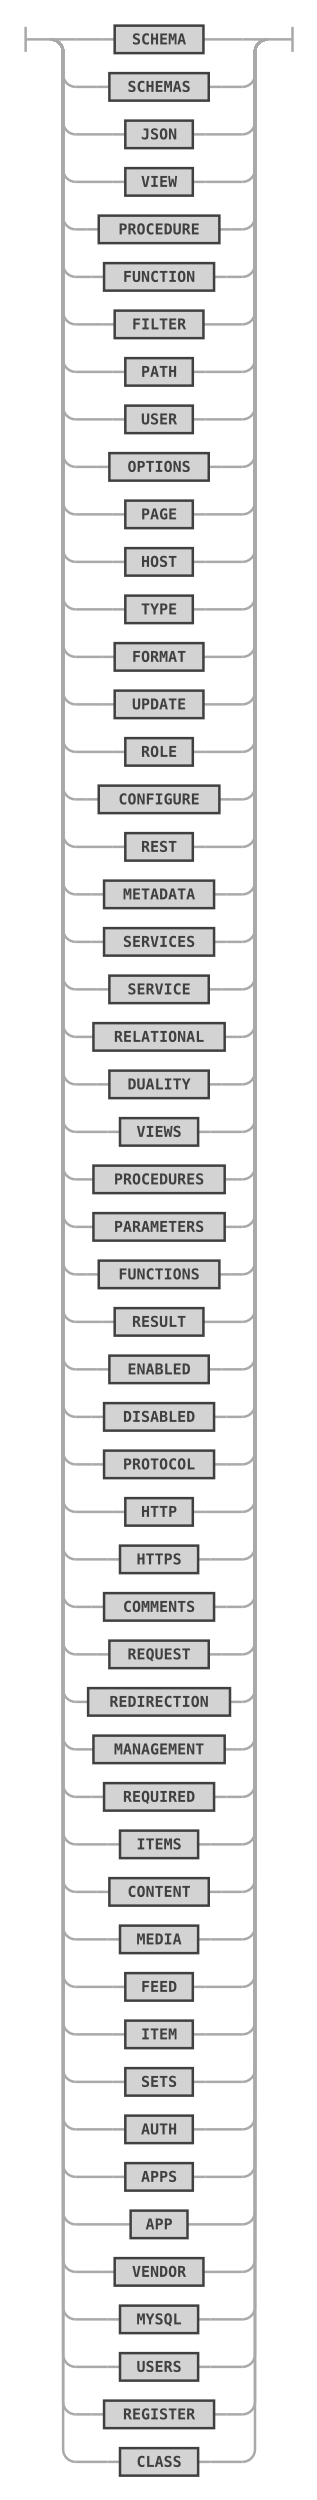
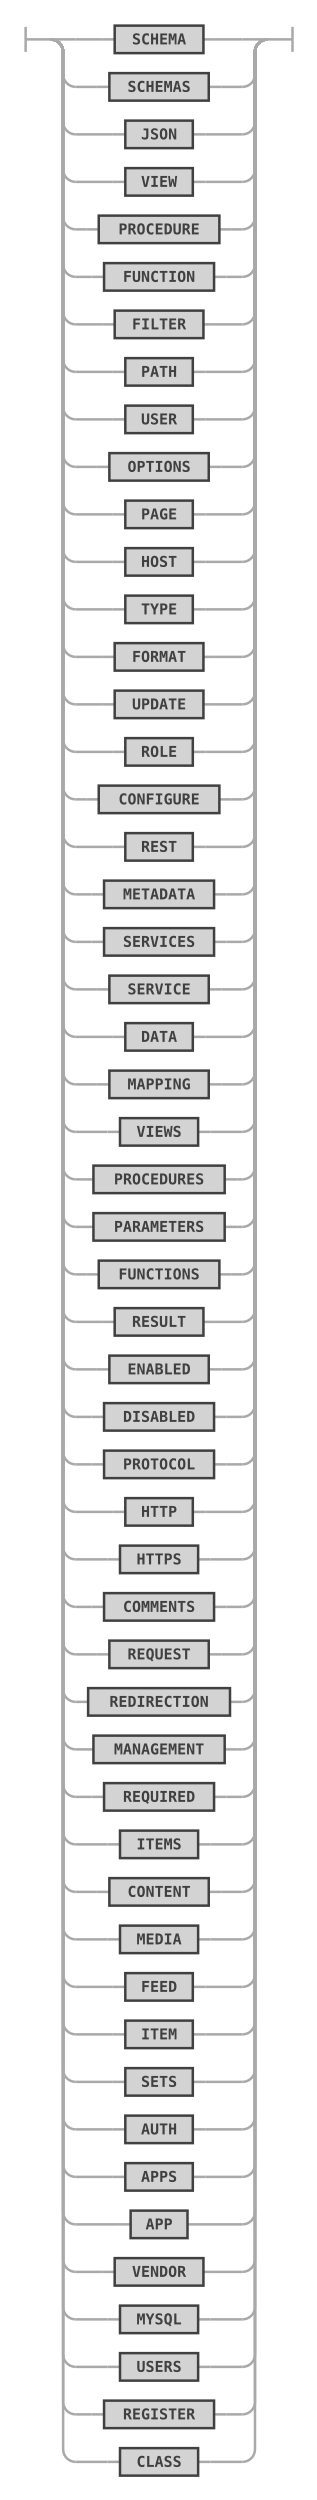
<svg xmlns="http://www.w3.org/2000/svg" class="railroad-diagram" width="253.5" height="2000" viewBox="0 0 253.5 2000" id="graphQlAllowedKeyword">
  <g transform="translate(.5 .5)">
    <g>
      <path d="M20 21v20m0 -10h20" />
    </g>
    <g>
      <path d="M40 31h0" />
      <path d="M213.5 31h0" />
      <path d="M40 31h20" />
      <g>
        <path d="M60 31h21.25" />
        <g>
          <path d="M81.25 31h10" />
          <path d="M162.25 31h10" />
          <g class="terminal ">
            <path d="M91.25 31h0" />
            <path d="M162.25 31h0" />
            <rect x="91.25" y="20" width="71" height="22" />
            <text x="126.75" y="35">SCHEMA</text>
          </g>
        </g>
        <path d="M172.25 31h21.25" />
      </g>
      <path d="M193.5 31h20" />
      <path d="M40 31a10 10 0 0 1 10 10v18a10 10 0 0 0 10 10" />
      <g>
        <path d="M60 69h17" />
        <g>
          <path d="M77 69h10" />
          <path d="M166.5 69h10" />
          <g class="terminal ">
            <path d="M87 69h0" />
            <path d="M166.5 69h0" />
            <rect x="87" y="58" width="79.5" height="22" />
            <text x="126.75" y="73">SCHEMAS</text>
          </g>
        </g>
        <path d="M176.5 69h17" />
      </g>
      <path d="M193.5 69a10 10 0 0 0 10 -10v-18a10 10 0 0 1 10 -10" />
      <path d="M40 31a10 10 0 0 1 10 10v56a10 10 0 0 0 10 10" />
      <g>
        <path d="M60 107h29.75" />
        <g>
          <path d="M89.75 107h10" />
          <path d="M153.75 107h10" />
          <g class="terminal ">
            <path d="M99.75 107h0" />
            <path d="M153.75 107h0" />
            <rect x="99.75" y="96" width="54" height="22" />
            <text x="126.75" y="111">JSON</text>
          </g>
        </g>
        <path d="M163.75 107h29.75" />
      </g>
      <path d="M193.5 107a10 10 0 0 0 10 -10v-56a10 10 0 0 1 10 -10" />
      <path d="M40 31a10 10 0 0 1 10 10v94a10 10 0 0 0 10 10" />
      <g>
        <path d="M60 145h29.75" />
        <g>
          <path d="M89.75 145h10" />
          <path d="M153.75 145h10" />
          <g class="terminal ">
            <path d="M99.75 145h0" />
            <path d="M153.75 145h0" />
            <rect x="99.75" y="134" width="54" height="22" />
            <text x="126.75" y="149">VIEW</text>
          </g>
        </g>
        <path d="M163.75 145h29.75" />
      </g>
      <path d="M193.5 145a10 10 0 0 0 10 -10v-94a10 10 0 0 1 10 -10" />
      <path d="M40 31a10 10 0 0 1 10 10v132a10 10 0 0 0 10 10" />
      <g>
        <path d="M60 183h8.5" />
        <g>
          <path d="M68.5 183h10" />
          <path d="M175 183h10" />
          <g class="terminal ">
            <path d="M78.5 183h0" />
            <path d="M175 183h0" />
            <rect x="78.5" y="172" width="96.5" height="22" />
            <text x="126.75" y="187">PROCEDURE</text>
          </g>
        </g>
        <path d="M185 183h8.5" />
      </g>
      <path d="M193.5 183a10 10 0 0 0 10 -10v-132a10 10 0 0 1 10 -10" />
      <path d="M40 31a10 10 0 0 1 10 10v170a10 10 0 0 0 10 10" />
      <g>
        <path d="M60 221h12.75" />
        <g>
          <path d="M72.75 221h10" />
          <path d="M170.75 221h10" />
          <g class="terminal ">
            <path d="M82.75 221h0" />
            <path d="M170.75 221h0" />
            <rect x="82.75" y="210" width="88" height="22" />
            <text x="126.75" y="225">FUNCTION</text>
          </g>
        </g>
        <path d="M180.75 221h12.75" />
      </g>
      <path d="M193.5 221a10 10 0 0 0 10 -10v-170a10 10 0 0 1 10 -10" />
      <path d="M40 31a10 10 0 0 1 10 10v208a10 10 0 0 0 10 10" />
      <g>
        <path d="M60 259h21.25" />
        <g>
          <path d="M81.25 259h10" />
          <path d="M162.25 259h10" />
          <g class="terminal ">
            <path d="M91.25 259h0" />
            <path d="M162.25 259h0" />
            <rect x="91.25" y="248" width="71" height="22" />
            <text x="126.75" y="263">FILTER</text>
          </g>
        </g>
        <path d="M172.25 259h21.25" />
      </g>
      <path d="M193.5 259a10 10 0 0 0 10 -10v-208a10 10 0 0 1 10 -10" />
      <path d="M40 31a10 10 0 0 1 10 10v246a10 10 0 0 0 10 10" />
      <g>
        <path d="M60 297h29.75" />
        <g>
          <path d="M89.75 297h10" />
          <path d="M153.75 297h10" />
          <g class="terminal ">
            <path d="M99.75 297h0" />
            <path d="M153.75 297h0" />
            <rect x="99.75" y="286" width="54" height="22" />
            <text x="126.75" y="301">PATH</text>
          </g>
        </g>
        <path d="M163.75 297h29.75" />
      </g>
      <path d="M193.5 297a10 10 0 0 0 10 -10v-246a10 10 0 0 1 10 -10" />
      <path d="M40 31a10 10 0 0 1 10 10v284a10 10 0 0 0 10 10" />
      <g>
        <path d="M60 335h29.75" />
        <g>
          <path d="M89.75 335h10" />
          <path d="M153.75 335h10" />
          <g class="terminal ">
            <path d="M99.75 335h0" />
            <path d="M153.75 335h0" />
            <rect x="99.75" y="324" width="54" height="22" />
            <text x="126.75" y="339">USER</text>
          </g>
        </g>
        <path d="M163.75 335h29.75" />
      </g>
      <path d="M193.5 335a10 10 0 0 0 10 -10v-284a10 10 0 0 1 10 -10" />
      <path d="M40 31a10 10 0 0 1 10 10v322a10 10 0 0 0 10 10" />
      <g>
        <path d="M60 373h17" />
        <g>
          <path d="M77 373h10" />
          <path d="M166.5 373h10" />
          <g class="terminal ">
            <path d="M87 373h0" />
            <path d="M166.5 373h0" />
            <rect x="87" y="362" width="79.5" height="22" />
            <text x="126.75" y="377">OPTIONS</text>
          </g>
        </g>
        <path d="M176.5 373h17" />
      </g>
      <path d="M193.5 373a10 10 0 0 0 10 -10v-322a10 10 0 0 1 10 -10" />
      <path d="M40 31a10 10 0 0 1 10 10v360a10 10 0 0 0 10 10" />
      <g>
        <path d="M60 411h29.75" />
        <g>
          <path d="M89.75 411h10" />
          <path d="M153.75 411h10" />
          <g class="terminal ">
            <path d="M99.75 411h0" />
            <path d="M153.75 411h0" />
            <rect x="99.75" y="400" width="54" height="22" />
            <text x="126.75" y="415">PAGE</text>
          </g>
        </g>
        <path d="M163.75 411h29.75" />
      </g>
      <path d="M193.5 411a10 10 0 0 0 10 -10v-360a10 10 0 0 1 10 -10" />
      <path d="M40 31a10 10 0 0 1 10 10v398a10 10 0 0 0 10 10" />
      <g>
        <path d="M60 449h29.75" />
        <g>
          <path d="M89.75 449h10" />
          <path d="M153.75 449h10" />
          <g class="terminal ">
            <path d="M99.75 449h0" />
            <path d="M153.75 449h0" />
            <rect x="99.75" y="438" width="54" height="22" />
            <text x="126.75" y="453">HOST</text>
          </g>
        </g>
        <path d="M163.75 449h29.75" />
      </g>
      <path d="M193.5 449a10 10 0 0 0 10 -10v-398a10 10 0 0 1 10 -10" />
      <path d="M40 31a10 10 0 0 1 10 10v436a10 10 0 0 0 10 10" />
      <g>
        <path d="M60 487h29.75" />
        <g>
          <path d="M89.75 487h10" />
          <path d="M153.75 487h10" />
          <g class="terminal ">
            <path d="M99.75 487h0" />
            <path d="M153.75 487h0" />
            <rect x="99.75" y="476" width="54" height="22" />
            <text x="126.75" y="491">TYPE</text>
          </g>
        </g>
        <path d="M163.75 487h29.75" />
      </g>
      <path d="M193.5 487a10 10 0 0 0 10 -10v-436a10 10 0 0 1 10 -10" />
      <path d="M40 31a10 10 0 0 1 10 10v474a10 10 0 0 0 10 10" />
      <g>
        <path d="M60 525h21.25" />
        <g>
          <path d="M81.25 525h10" />
          <path d="M162.25 525h10" />
          <g class="terminal ">
            <path d="M91.25 525h0" />
            <path d="M162.25 525h0" />
            <rect x="91.25" y="514" width="71" height="22" />
            <text x="126.75" y="529">FORMAT</text>
          </g>
        </g>
        <path d="M172.25 525h21.25" />
      </g>
      <path d="M193.5 525a10 10 0 0 0 10 -10v-474a10 10 0 0 1 10 -10" />
      <path d="M40 31a10 10 0 0 1 10 10v512a10 10 0 0 0 10 10" />
      <g>
        <path d="M60 563h21.25" />
        <g>
          <path d="M81.25 563h10" />
          <path d="M162.25 563h10" />
          <g class="terminal ">
            <path d="M91.25 563h0" />
            <path d="M162.25 563h0" />
            <rect x="91.25" y="552" width="71" height="22" />
            <text x="126.75" y="567">UPDATE</text>
          </g>
        </g>
        <path d="M172.25 563h21.25" />
      </g>
      <path d="M193.5 563a10 10 0 0 0 10 -10v-512a10 10 0 0 1 10 -10" />
      <path d="M40 31a10 10 0 0 1 10 10v550a10 10 0 0 0 10 10" />
      <g>
        <path d="M60 601h29.75" />
        <g>
          <path d="M89.75 601h10" />
          <path d="M153.75 601h10" />
          <g class="terminal ">
            <path d="M99.75 601h0" />
            <path d="M153.75 601h0" />
            <rect x="99.75" y="590" width="54" height="22" />
            <text x="126.75" y="605">ROLE</text>
          </g>
        </g>
        <path d="M163.75 601h29.75" />
      </g>
      <path d="M193.5 601a10 10 0 0 0 10 -10v-550a10 10 0 0 1 10 -10" />
      <path d="M40 31a10 10 0 0 1 10 10v588a10 10 0 0 0 10 10" />
      <g>
        <path d="M60 639h8.5" />
        <g>
          <path d="M68.5 639h10" />
          <path d="M175 639h10" />
          <g class="terminal ">
            <path d="M78.5 639h0" />
            <path d="M175 639h0" />
            <rect x="78.5" y="628" width="96.5" height="22" />
            <text x="126.75" y="643">CONFIGURE</text>
          </g>
        </g>
        <path d="M185 639h8.5" />
      </g>
      <path d="M193.5 639a10 10 0 0 0 10 -10v-588a10 10 0 0 1 10 -10" />
      <path d="M40 31a10 10 0 0 1 10 10v626a10 10 0 0 0 10 10" />
      <g>
        <path d="M60 677h29.75" />
        <g>
          <path d="M89.75 677h10" />
          <path d="M153.75 677h10" />
          <g class="terminal ">
            <path d="M99.75 677h0" />
            <path d="M153.75 677h0" />
            <rect x="99.75" y="666" width="54" height="22" />
            <text x="126.75" y="681">REST</text>
          </g>
        </g>
        <path d="M163.75 677h29.75" />
      </g>
      <path d="M193.5 677a10 10 0 0 0 10 -10v-626a10 10 0 0 1 10 -10" />
      <path d="M40 31a10 10 0 0 1 10 10v664a10 10 0 0 0 10 10" />
      <g>
        <path d="M60 715h12.75" />
        <g>
          <path d="M72.75 715h10" />
          <path d="M170.75 715h10" />
          <g class="terminal ">
            <path d="M82.75 715h0" />
            <path d="M170.75 715h0" />
            <rect x="82.75" y="704" width="88" height="22" />
            <text x="126.75" y="719">METADATA</text>
          </g>
        </g>
        <path d="M180.75 715h12.75" />
      </g>
      <path d="M193.5 715a10 10 0 0 0 10 -10v-664a10 10 0 0 1 10 -10" />
      <path d="M40 31a10 10 0 0 1 10 10v702a10 10 0 0 0 10 10" />
      <g>
        <path d="M60 753h12.75" />
        <g>
          <path d="M72.75 753h10" />
          <path d="M170.75 753h10" />
          <g class="terminal ">
            <path d="M82.75 753h0" />
            <path d="M170.75 753h0" />
            <rect x="82.75" y="742" width="88" height="22" />
            <text x="126.75" y="757">SERVICES</text>
          </g>
        </g>
        <path d="M180.75 753h12.75" />
      </g>
      <path d="M193.5 753a10 10 0 0 0 10 -10v-702a10 10 0 0 1 10 -10" />
      <path d="M40 31a10 10 0 0 1 10 10v740a10 10 0 0 0 10 10" />
      <g>
        <path d="M60 791h17" />
        <g>
          <path d="M77 791h10" />
          <path d="M166.5 791h10" />
          <g class="terminal ">
            <path d="M87 791h0" />
            <path d="M166.5 791h0" />
            <rect x="87" y="780" width="79.5" height="22" />
            <text x="126.75" y="795">SERVICE</text>
          </g>
        </g>
        <path d="M176.5 791h17" />
      </g>
      <path d="M193.5 791a10 10 0 0 0 10 -10v-740a10 10 0 0 1 10 -10" />
      <path d="M40 31a10 10 0 0 1 10 10v778a10 10 0 0 0 10 10" />
      <g>
-         <path d="M60 829h4.25" />
-         <g>
-           <path d="M64.25 829h10" />
-           <path d="M179.25 829h10" />
-           <g class="terminal ">
-             <path d="M74.25 829h0" />
-             <path d="M179.25 829h0" />
-             <rect x="74.25" y="818" width="105" height="22" />
-             <text x="126.75" y="833">RELATIONAL</text>
-           </g>
-         </g>
-         <path d="M189.25 829h4.25" />
+         <path d="M60 829h29.75" />
+         <g>
+           <path d="M89.75 829h10" />
+           <path d="M153.75 829h10" />
+           <g class="terminal ">
+             <path d="M99.75 829h0" />
+             <path d="M153.75 829h0" />
+             <rect x="99.75" y="818" width="54" height="22" />
+             <text x="126.75" y="833">DATA</text>
+           </g>
+         </g>
+         <path d="M163.75 829h29.75" />
      </g>
      <path d="M193.5 829a10 10 0 0 0 10 -10v-778a10 10 0 0 1 10 -10" />
      <path d="M40 31a10 10 0 0 1 10 10v816a10 10 0 0 0 10 10" />
      <g>
        <path d="M60 867h17" />
        <g>
          <path d="M77 867h10" />
          <path d="M166.5 867h10" />
          <g class="terminal ">
            <path d="M87 867h0" />
            <path d="M166.5 867h0" />
            <rect x="87" y="856" width="79.5" height="22" />
-             <text x="126.75" y="871">DUALITY</text>
+             <text x="126.75" y="871">MAPPING</text>
          </g>
        </g>
        <path d="M176.5 867h17" />
      </g>
      <path d="M193.5 867a10 10 0 0 0 10 -10v-816a10 10 0 0 1 10 -10" />
      <path d="M40 31a10 10 0 0 1 10 10v854a10 10 0 0 0 10 10" />
      <g>
        <path d="M60 905h25.5" />
        <g>
          <path d="M85.5 905h10" />
          <path d="M158 905h10" />
          <g class="terminal ">
            <path d="M95.5 905h0" />
            <path d="M158 905h0" />
            <rect x="95.5" y="894" width="62.5" height="22" />
            <text x="126.75" y="909">VIEWS</text>
          </g>
        </g>
        <path d="M168 905h25.5" />
      </g>
      <path d="M193.5 905a10 10 0 0 0 10 -10v-854a10 10 0 0 1 10 -10" />
      <path d="M40 31a10 10 0 0 1 10 10v892a10 10 0 0 0 10 10" />
      <g>
        <path d="M60 943h4.25" />
        <g>
          <path d="M64.25 943h10" />
          <path d="M179.25 943h10" />
          <g class="terminal ">
            <path d="M74.25 943h0" />
            <path d="M179.25 943h0" />
            <rect x="74.25" y="932" width="105" height="22" />
            <text x="126.75" y="947">PROCEDURES</text>
          </g>
        </g>
        <path d="M189.25 943h4.25" />
      </g>
      <path d="M193.5 943a10 10 0 0 0 10 -10v-892a10 10 0 0 1 10 -10" />
      <path d="M40 31a10 10 0 0 1 10 10v930a10 10 0 0 0 10 10" />
      <g>
        <path d="M60 981h4.25" />
        <g>
          <path d="M64.25 981h10" />
          <path d="M179.25 981h10" />
          <g class="terminal ">
            <path d="M74.25 981h0" />
            <path d="M179.25 981h0" />
            <rect x="74.25" y="970" width="105" height="22" />
            <text x="126.75" y="985">PARAMETERS</text>
          </g>
        </g>
        <path d="M189.25 981h4.25" />
      </g>
      <path d="M193.5 981a10 10 0 0 0 10 -10v-930a10 10 0 0 1 10 -10" />
      <path d="M40 31a10 10 0 0 1 10 10v968a10 10 0 0 0 10 10" />
      <g>
        <path d="M60 1019h8.5" />
        <g>
          <path d="M68.5 1019h10" />
          <path d="M175 1019h10" />
          <g class="terminal ">
            <path d="M78.5 1019h0" />
            <path d="M175 1019h0" />
            <rect x="78.5" y="1008" width="96.5" height="22" />
            <text x="126.75" y="1023">FUNCTIONS</text>
          </g>
        </g>
        <path d="M185 1019h8.5" />
      </g>
      <path d="M193.5 1019a10 10 0 0 0 10 -10v-968a10 10 0 0 1 10 -10" />
      <path d="M40 31a10 10 0 0 1 10 10v1006a10 10 0 0 0 10 10" />
      <g>
        <path d="M60 1057h21.25" />
        <g>
          <path d="M81.25 1057h10" />
          <path d="M162.25 1057h10" />
          <g class="terminal ">
            <path d="M91.25 1057h0" />
            <path d="M162.25 1057h0" />
            <rect x="91.25" y="1046" width="71" height="22" />
            <text x="126.75" y="1061">RESULT</text>
          </g>
        </g>
        <path d="M172.25 1057h21.25" />
      </g>
      <path d="M193.5 1057a10 10 0 0 0 10 -10v-1006a10 10 0 0 1 10 -10" />
      <path d="M40 31a10 10 0 0 1 10 10v1044a10 10 0 0 0 10 10" />
      <g>
        <path d="M60 1095h17" />
        <g>
          <path d="M77 1095h10" />
          <path d="M166.5 1095h10" />
          <g class="terminal ">
            <path d="M87 1095h0" />
            <path d="M166.5 1095h0" />
            <rect x="87" y="1084" width="79.5" height="22" />
            <text x="126.75" y="1099">ENABLED</text>
          </g>
        </g>
        <path d="M176.5 1095h17" />
      </g>
      <path d="M193.5 1095a10 10 0 0 0 10 -10v-1044a10 10 0 0 1 10 -10" />
      <path d="M40 31a10 10 0 0 1 10 10v1082a10 10 0 0 0 10 10" />
      <g>
        <path d="M60 1133h12.75" />
        <g>
          <path d="M72.75 1133h10" />
          <path d="M170.75 1133h10" />
          <g class="terminal ">
            <path d="M82.75 1133h0" />
            <path d="M170.75 1133h0" />
            <rect x="82.75" y="1122" width="88" height="22" />
            <text x="126.75" y="1137">DISABLED</text>
          </g>
        </g>
        <path d="M180.75 1133h12.75" />
      </g>
      <path d="M193.5 1133a10 10 0 0 0 10 -10v-1082a10 10 0 0 1 10 -10" />
      <path d="M40 31a10 10 0 0 1 10 10v1120a10 10 0 0 0 10 10" />
      <g>
        <path d="M60 1171h12.75" />
        <g>
          <path d="M72.75 1171h10" />
          <path d="M170.75 1171h10" />
          <g class="terminal ">
            <path d="M82.75 1171h0" />
            <path d="M170.75 1171h0" />
            <rect x="82.75" y="1160" width="88" height="22" />
            <text x="126.75" y="1175">PROTOCOL</text>
          </g>
        </g>
        <path d="M180.75 1171h12.75" />
      </g>
      <path d="M193.5 1171a10 10 0 0 0 10 -10v-1120a10 10 0 0 1 10 -10" />
      <path d="M40 31a10 10 0 0 1 10 10v1158a10 10 0 0 0 10 10" />
      <g>
        <path d="M60 1209h29.75" />
        <g>
          <path d="M89.75 1209h10" />
          <path d="M153.75 1209h10" />
          <g class="terminal ">
            <path d="M99.75 1209h0" />
            <path d="M153.75 1209h0" />
            <rect x="99.75" y="1198" width="54" height="22" />
            <text x="126.75" y="1213">HTTP</text>
          </g>
        </g>
        <path d="M163.75 1209h29.75" />
      </g>
      <path d="M193.5 1209a10 10 0 0 0 10 -10v-1158a10 10 0 0 1 10 -10" />
      <path d="M40 31a10 10 0 0 1 10 10v1196a10 10 0 0 0 10 10" />
      <g>
        <path d="M60 1247h25.5" />
        <g>
          <path d="M85.5 1247h10" />
          <path d="M158 1247h10" />
          <g class="terminal ">
            <path d="M95.5 1247h0" />
            <path d="M158 1247h0" />
            <rect x="95.5" y="1236" width="62.5" height="22" />
            <text x="126.75" y="1251">HTTPS</text>
          </g>
        </g>
        <path d="M168 1247h25.5" />
      </g>
      <path d="M193.5 1247a10 10 0 0 0 10 -10v-1196a10 10 0 0 1 10 -10" />
      <path d="M40 31a10 10 0 0 1 10 10v1234a10 10 0 0 0 10 10" />
      <g>
        <path d="M60 1285h12.75" />
        <g>
          <path d="M72.75 1285h10" />
          <path d="M170.75 1285h10" />
          <g class="terminal ">
            <path d="M82.75 1285h0" />
            <path d="M170.75 1285h0" />
            <rect x="82.75" y="1274" width="88" height="22" />
            <text x="126.75" y="1289">COMMENTS</text>
          </g>
        </g>
        <path d="M180.75 1285h12.75" />
      </g>
      <path d="M193.5 1285a10 10 0 0 0 10 -10v-1234a10 10 0 0 1 10 -10" />
      <path d="M40 31a10 10 0 0 1 10 10v1272a10 10 0 0 0 10 10" />
      <g>
        <path d="M60 1323h17" />
        <g>
          <path d="M77 1323h10" />
          <path d="M166.5 1323h10" />
          <g class="terminal ">
            <path d="M87 1323h0" />
            <path d="M166.5 1323h0" />
            <rect x="87" y="1312" width="79.5" height="22" />
            <text x="126.75" y="1327">REQUEST</text>
          </g>
        </g>
        <path d="M176.5 1323h17" />
      </g>
      <path d="M193.5 1323a10 10 0 0 0 10 -10v-1272a10 10 0 0 1 10 -10" />
      <path d="M40 31a10 10 0 0 1 10 10v1310a10 10 0 0 0 10 10" />
      <g>
        <path d="M60 1361h0" />
        <g>
          <path d="M60 1361h10" />
          <path d="M183.5 1361h10" />
          <g class="terminal ">
            <path d="M70 1361h0" />
            <path d="M183.5 1361h0" />
            <rect x="70" y="1350" width="113.5" height="22" />
            <text x="126.75" y="1365">REDIRECTION</text>
          </g>
        </g>
        <path d="M193.5 1361h0" />
      </g>
      <path d="M193.5 1361a10 10 0 0 0 10 -10v-1310a10 10 0 0 1 10 -10" />
      <path d="M40 31a10 10 0 0 1 10 10v1348a10 10 0 0 0 10 10" />
      <g>
        <path d="M60 1399h4.25" />
        <g>
          <path d="M64.25 1399h10" />
          <path d="M179.25 1399h10" />
          <g class="terminal ">
            <path d="M74.25 1399h0" />
            <path d="M179.25 1399h0" />
            <rect x="74.25" y="1388" width="105" height="22" />
            <text x="126.75" y="1403">MANAGEMENT</text>
          </g>
        </g>
        <path d="M189.25 1399h4.25" />
      </g>
      <path d="M193.5 1399a10 10 0 0 0 10 -10v-1348a10 10 0 0 1 10 -10" />
      <path d="M40 31a10 10 0 0 1 10 10v1386a10 10 0 0 0 10 10" />
      <g>
        <path d="M60 1437h12.75" />
        <g>
          <path d="M72.75 1437h10" />
          <path d="M170.75 1437h10" />
          <g class="terminal ">
            <path d="M82.75 1437h0" />
            <path d="M170.75 1437h0" />
            <rect x="82.75" y="1426" width="88" height="22" />
            <text x="126.75" y="1441">REQUIRED</text>
          </g>
        </g>
        <path d="M180.75 1437h12.75" />
      </g>
      <path d="M193.5 1437a10 10 0 0 0 10 -10v-1386a10 10 0 0 1 10 -10" />
      <path d="M40 31a10 10 0 0 1 10 10v1424a10 10 0 0 0 10 10" />
      <g>
        <path d="M60 1475h25.5" />
        <g>
          <path d="M85.5 1475h10" />
          <path d="M158 1475h10" />
          <g class="terminal ">
            <path d="M95.5 1475h0" />
            <path d="M158 1475h0" />
            <rect x="95.5" y="1464" width="62.5" height="22" />
            <text x="126.75" y="1479">ITEMS</text>
          </g>
        </g>
        <path d="M168 1475h25.5" />
      </g>
      <path d="M193.5 1475a10 10 0 0 0 10 -10v-1424a10 10 0 0 1 10 -10" />
      <path d="M40 31a10 10 0 0 1 10 10v1462a10 10 0 0 0 10 10" />
      <g>
        <path d="M60 1513h17" />
        <g>
          <path d="M77 1513h10" />
          <path d="M166.5 1513h10" />
          <g class="terminal ">
            <path d="M87 1513h0" />
            <path d="M166.5 1513h0" />
            <rect x="87" y="1502" width="79.5" height="22" />
            <text x="126.75" y="1517">CONTENT</text>
          </g>
        </g>
        <path d="M176.5 1513h17" />
      </g>
      <path d="M193.5 1513a10 10 0 0 0 10 -10v-1462a10 10 0 0 1 10 -10" />
      <path d="M40 31a10 10 0 0 1 10 10v1500a10 10 0 0 0 10 10" />
      <g>
        <path d="M60 1551h25.5" />
        <g>
          <path d="M85.5 1551h10" />
          <path d="M158 1551h10" />
          <g class="terminal ">
            <path d="M95.5 1551h0" />
            <path d="M158 1551h0" />
            <rect x="95.5" y="1540" width="62.5" height="22" />
            <text x="126.75" y="1555">MEDIA</text>
          </g>
        </g>
        <path d="M168 1551h25.5" />
      </g>
      <path d="M193.5 1551a10 10 0 0 0 10 -10v-1500a10 10 0 0 1 10 -10" />
      <path d="M40 31a10 10 0 0 1 10 10v1538a10 10 0 0 0 10 10" />
      <g>
        <path d="M60 1589h29.75" />
        <g>
          <path d="M89.75 1589h10" />
          <path d="M153.75 1589h10" />
          <g class="terminal ">
            <path d="M99.75 1589h0" />
            <path d="M153.75 1589h0" />
            <rect x="99.75" y="1578" width="54" height="22" />
            <text x="126.75" y="1593">FEED</text>
          </g>
        </g>
        <path d="M163.75 1589h29.75" />
      </g>
      <path d="M193.5 1589a10 10 0 0 0 10 -10v-1538a10 10 0 0 1 10 -10" />
      <path d="M40 31a10 10 0 0 1 10 10v1576a10 10 0 0 0 10 10" />
      <g>
        <path d="M60 1627h29.75" />
        <g>
          <path d="M89.75 1627h10" />
          <path d="M153.75 1627h10" />
          <g class="terminal ">
            <path d="M99.75 1627h0" />
            <path d="M153.75 1627h0" />
            <rect x="99.75" y="1616" width="54" height="22" />
            <text x="126.75" y="1631">ITEM</text>
          </g>
        </g>
        <path d="M163.75 1627h29.75" />
      </g>
      <path d="M193.5 1627a10 10 0 0 0 10 -10v-1576a10 10 0 0 1 10 -10" />
      <path d="M40 31a10 10 0 0 1 10 10v1614a10 10 0 0 0 10 10" />
      <g>
        <path d="M60 1665h29.75" />
        <g>
          <path d="M89.75 1665h10" />
          <path d="M153.75 1665h10" />
          <g class="terminal ">
            <path d="M99.75 1665h0" />
            <path d="M153.75 1665h0" />
            <rect x="99.75" y="1654" width="54" height="22" />
            <text x="126.75" y="1669">SETS</text>
          </g>
        </g>
        <path d="M163.75 1665h29.75" />
      </g>
      <path d="M193.5 1665a10 10 0 0 0 10 -10v-1614a10 10 0 0 1 10 -10" />
      <path d="M40 31a10 10 0 0 1 10 10v1652a10 10 0 0 0 10 10" />
      <g>
        <path d="M60 1703h29.75" />
        <g>
          <path d="M89.75 1703h10" />
          <path d="M153.75 1703h10" />
          <g class="terminal ">
            <path d="M99.75 1703h0" />
            <path d="M153.75 1703h0" />
            <rect x="99.75" y="1692" width="54" height="22" />
            <text x="126.75" y="1707">AUTH</text>
          </g>
        </g>
        <path d="M163.75 1703h29.75" />
      </g>
      <path d="M193.5 1703a10 10 0 0 0 10 -10v-1652a10 10 0 0 1 10 -10" />
      <path d="M40 31a10 10 0 0 1 10 10v1690a10 10 0 0 0 10 10" />
      <g>
        <path d="M60 1741h29.75" />
        <g>
          <path d="M89.75 1741h10" />
          <path d="M153.75 1741h10" />
          <g class="terminal ">
            <path d="M99.75 1741h0" />
            <path d="M153.75 1741h0" />
            <rect x="99.75" y="1730" width="54" height="22" />
            <text x="126.75" y="1745">APPS</text>
          </g>
        </g>
        <path d="M163.75 1741h29.75" />
      </g>
      <path d="M193.5 1741a10 10 0 0 0 10 -10v-1690a10 10 0 0 1 10 -10" />
      <path d="M40 31a10 10 0 0 1 10 10v1728a10 10 0 0 0 10 10" />
      <g>
        <path d="M60 1779h34" />
        <g>
          <path d="M94 1779h10" />
          <path d="M149.5 1779h10" />
          <g class="terminal ">
            <path d="M104 1779h0" />
            <path d="M149.5 1779h0" />
            <rect x="104" y="1768" width="45.5" height="22" />
            <text x="126.75" y="1783">APP</text>
          </g>
        </g>
        <path d="M159.5 1779h34" />
      </g>
      <path d="M193.5 1779a10 10 0 0 0 10 -10v-1728a10 10 0 0 1 10 -10" />
      <path d="M40 31a10 10 0 0 1 10 10v1766a10 10 0 0 0 10 10" />
      <g>
        <path d="M60 1817h21.25" />
        <g>
          <path d="M81.25 1817h10" />
          <path d="M162.25 1817h10" />
          <g class="terminal ">
            <path d="M91.25 1817h0" />
            <path d="M162.25 1817h0" />
            <rect x="91.25" y="1806" width="71" height="22" />
            <text x="126.75" y="1821">VENDOR</text>
          </g>
        </g>
        <path d="M172.25 1817h21.25" />
      </g>
      <path d="M193.5 1817a10 10 0 0 0 10 -10v-1766a10 10 0 0 1 10 -10" />
      <path d="M40 31a10 10 0 0 1 10 10v1804a10 10 0 0 0 10 10" />
      <g>
        <path d="M60 1855h25.5" />
        <g>
          <path d="M85.5 1855h10" />
          <path d="M158 1855h10" />
          <g class="terminal ">
            <path d="M95.5 1855h0" />
            <path d="M158 1855h0" />
            <rect x="95.5" y="1844" width="62.5" height="22" />
            <text x="126.75" y="1859">MYSQL</text>
          </g>
        </g>
        <path d="M168 1855h25.5" />
      </g>
      <path d="M193.5 1855a10 10 0 0 0 10 -10v-1804a10 10 0 0 1 10 -10" />
      <path d="M40 31a10 10 0 0 1 10 10v1842a10 10 0 0 0 10 10" />
      <g>
        <path d="M60 1893h25.5" />
        <g>
          <path d="M85.5 1893h10" />
          <path d="M158 1893h10" />
          <g class="terminal ">
            <path d="M95.5 1893h0" />
            <path d="M158 1893h0" />
            <rect x="95.5" y="1882" width="62.5" height="22" />
            <text x="126.75" y="1897">USERS</text>
          </g>
        </g>
        <path d="M168 1893h25.5" />
      </g>
      <path d="M193.5 1893a10 10 0 0 0 10 -10v-1842a10 10 0 0 1 10 -10" />
      <path d="M40 31a10 10 0 0 1 10 10v1880a10 10 0 0 0 10 10" />
      <g>
        <path d="M60 1931h12.75" />
        <g>
          <path d="M72.75 1931h10" />
          <path d="M170.75 1931h10" />
          <g class="terminal ">
            <path d="M82.75 1931h0" />
            <path d="M170.75 1931h0" />
            <rect x="82.75" y="1920" width="88" height="22" />
            <text x="126.75" y="1935">REGISTER</text>
          </g>
        </g>
        <path d="M180.75 1931h12.75" />
      </g>
      <path d="M193.5 1931a10 10 0 0 0 10 -10v-1880a10 10 0 0 1 10 -10" />
      <path d="M40 31a10 10 0 0 1 10 10v1918a10 10 0 0 0 10 10" />
      <g>
        <path d="M60 1969h25.5" />
        <g>
          <path d="M85.5 1969h10" />
          <path d="M158 1969h10" />
          <g class="terminal ">
            <path d="M95.5 1969h0" />
            <path d="M158 1969h0" />
            <rect x="95.5" y="1958" width="62.5" height="22" />
            <text x="126.75" y="1973">CLASS</text>
          </g>
        </g>
        <path d="M168 1969h25.5" />
      </g>
      <path d="M193.5 1969a10 10 0 0 0 10 -10v-1918a10 10 0 0 1 10 -10" />
    </g>
    <path d="M 213.5 31 h 20 m 0 -10 v 20" />
  </g>
  <defs>
    <style type="text/css">
svg.railroad-diagram path { stroke-width: 2; stroke: darkgray; fill: rgba(0, 0, 0, 0); }svg.railroad-diagram text { font: bold 12px Hack, "Source Code Pro", monospace; text-anchor: middle; fill: #404040; }svg.railroad-diagram text.comment { font: italic 10px Hack, "Source Code Pro", monospace; fill: #404040; }svg.railroad-diagram g.terminal rect { stroke-width: 2; stroke: #404040; fill: rgba(200, 200, 200, 0.8); }svg.railroad-diagram g.non-terminal rect { stroke-width: 2; stroke: #404040; fill: rgba(255, 255, 255, 1); }svg.railroad-diagram text.diagram-text { font-size: 12px Hack, "Source Code Pro", monospace; fill: red; }svg.railroad-diagram path.diagram-text { stroke-width: 1; stroke: red; fill: red; cursor: help; }
 
</style>
  </defs>
</svg>
